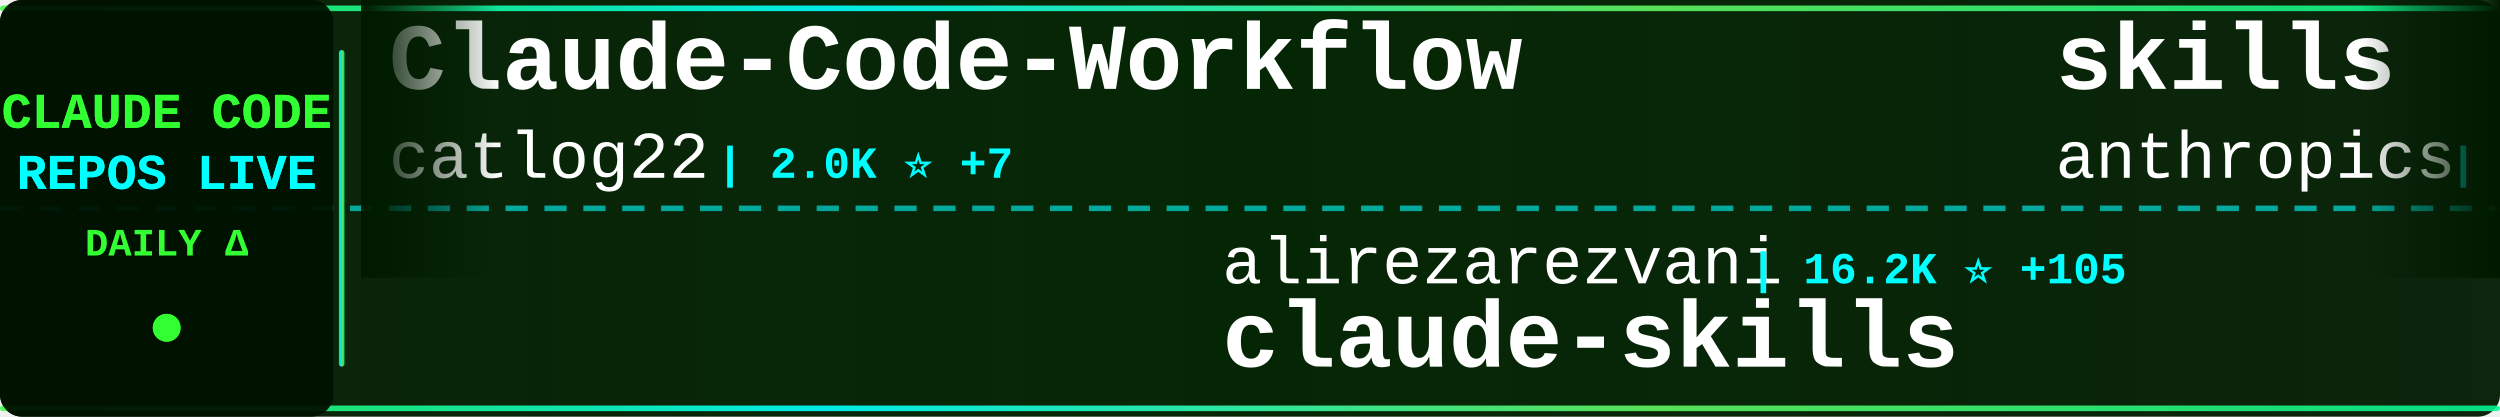
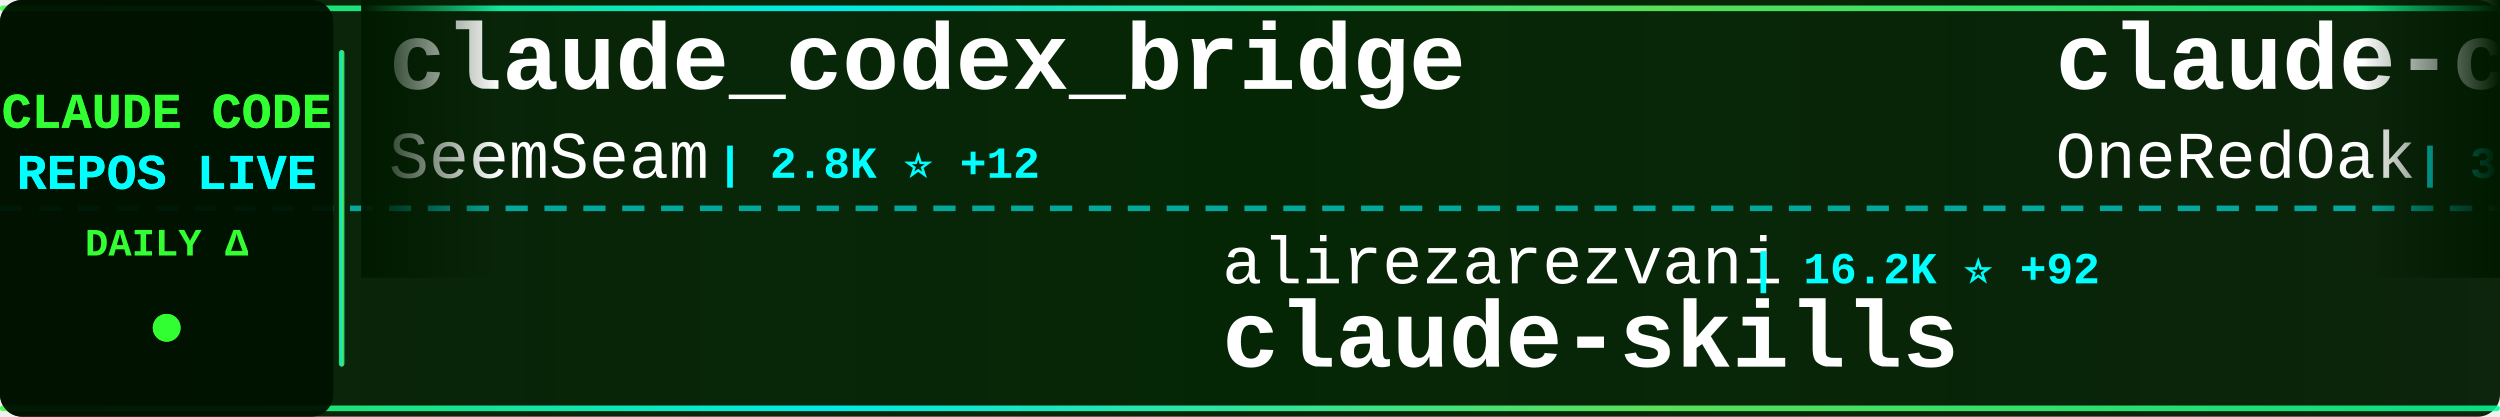
<svg xmlns="http://www.w3.org/2000/svg" width="900" height="150">
  <defs>
    <linearGradient id="tickerBg" x1="0%" y1="0%" x2="100%" y2="0%">
      <stop offset="0%" style="stop-color:#001a00;stop-opacity:0.95" />
      <stop offset="50%" style="stop-color:#002200;stop-opacity:0.98" />
      <stop offset="100%" style="stop-color:#001a00;stop-opacity:0.95" />
    </linearGradient>
    <linearGradient id="borderGrad" x1="0%" y1="0%" x2="100%" y2="0%">
      <stop offset="0%" style="stop-color:#33ff33;stop-opacity:0.85">
        <animate attributeName="stop-opacity" values="0.85;1;0.85" dur="2s" repeatCount="indefinite" />
      </stop>
      <stop offset="33%" style="stop-color:#00ffff;stop-opacity:0.9">
        <animate attributeName="stop-opacity" values="0.9;1;0.9" dur="2.2s" repeatCount="indefinite" />
      </stop>
      <stop offset="66%" style="stop-color:#66ff66;stop-opacity:0.85">
        <animate attributeName="stop-opacity" values="0.85;1;0.85" dur="1.8s" repeatCount="indefinite" />
      </stop>
      <stop offset="100%" style="stop-color:#00ff99;stop-opacity:0.85">
        <animate attributeName="stop-opacity" values="0.85;1;0.85" dur="2s" repeatCount="indefinite" />
      </stop>
    </linearGradient>
    <filter id="textGlow">
      <feGaussianBlur stdDeviation="0.1" result="coloredBlur" />
      <feMerge>
        <feMergeNode in="coloredBlur" />
        <feMergeNode in="SourceGraphic" />
      </feMerge>
    </filter>
    <filter id="metricGlow">
      <feGaussianBlur stdDeviation="0.2" result="coloredBlur" />
      <feMerge>
        <feMergeNode in="coloredBlur" />
        <feMergeNode in="SourceGraphic" />
      </feMerge>
    </filter>
    <linearGradient id="leftFade" x1="0%" y1="0%" x2="100%" y2="0%">
      <stop offset="0%" style="stop-color:#001a00;stop-opacity:1" />
      <stop offset="100%" style="stop-color:#001a00;stop-opacity:0" />
    </linearGradient>
    <linearGradient id="rightFade" x1="0%" y1="0%" x2="100%" y2="0%">
      <stop offset="0%" style="stop-color:#001a00;stop-opacity:0" />
      <stop offset="100%" style="stop-color:#001a00;stop-opacity:1" />
    </linearGradient>
  </defs>
  <rect width="900" height="150" fill="url(#tickerBg)" rx="8" />
  <rect x="0" y="2" width="900" height="2" fill="url(#borderGrad)" rx="1" />
  <rect x="0" y="146" width="900" height="2" fill="url(#borderGrad)" rx="1" />
  <line x1="0" y1="75" x2="900" y2="75" stroke="#00ffff" stroke-width="2" stroke-dasharray="8 6" opacity="0.6" />
  <rect x="0" y="0" width="120" height="150" fill="#001100" opacity="0.95" rx="8" />
  <text x="60" y="46" font-family="'Courier New', monospace" font-size="18" font-weight="bold" fill="#33ff33" text-anchor="middle" filter="url(#textGlow)">
    CLAUDE CODE
  </text>
  <text x="60" y="68" font-family="'Courier New', monospace" font-size="18" font-weight="bold" fill="#00ffff" text-anchor="middle" filter="url(#textGlow)">
    REPOS LIVE
  </text>
  <text x="60" y="92" font-family="'Courier New', monospace" font-size="14" font-weight="bold" fill="#33ff33" text-anchor="middle">
    DAILY Δ
  </text>
  <circle cx="60" cy="118" r="5" fill="#33ff33" filter="url(#metricGlow)">
    <animate attributeName="r" values="4;6;4" dur="1.5s" repeatCount="indefinite" />
    <animate attributeName="opacity" values="0.6;1;0.6" dur="1.5s" repeatCount="indefinite" />
  </circle>
  <rect x="122" y="18" width="2" height="114" fill="url(#borderGrad)" rx="1" />
  <clipPath id="tickerClip">
    <rect x="130" y="0" width="770" height="150" />
  </clipPath>
  <g clip-path="url(#tickerClip)">
    <g id="tickerItems">
      <animateTransform attributeName="transform" attributeType="XML" type="translate" from="0 0" to="-3000 0" dur="54s" repeatCount="indefinite" />
      <g transform="translate(0, 0)">
-         <text x="140" y="32" font-family="'Courier New', monospace" font-size="34" font-weight="bold" fill="#ffffff">Claude-Code-Workflow</text>
-         <text x="140" y="64" font-family="'Courier New', monospace" font-size="24" font-weight="normal" fill="#ffffff" opacity="1.0">catlog22</text>
-         <text x="258" y="64" font-family="'Courier New', monospace" font-size="16" font-weight="bold" fill="#00ffff"> | 2.0K ⭐ +7</text>
+         <text x="140" y="32" font-family="'Courier New', monospace" font-size="34" font-weight="bold" fill="#ffffff">claude_codex_bridge</text>
+         <text x="140" y="64" font-family="'Courier New', monospace" font-size="24" font-weight="normal" fill="#ffffff" opacity="1.0">SeemSeam</text>
+         <text x="258" y="64" font-family="'Courier New', monospace" font-size="16" font-weight="bold" fill="#00ffff"> | 2.8K ⭐ +12</text>
      </g>
      <g transform="translate(300, 0)">
        <text x="140" y="102" font-family="'Courier New', monospace" font-size="24" font-weight="normal" fill="#ffffff" opacity="1.0">alirezarezvani</text>
-         <text x="330" y="102" font-family="'Courier New', monospace" font-size="16" font-weight="bold" fill="#00ffff"> | 16.2K ⭐ +105</text>
+         <text x="330" y="102" font-family="'Courier New', monospace" font-size="16" font-weight="bold" fill="#00ffff"> | 16.2K ⭐ +92</text>
        <text x="140" y="132" font-family="'Courier New', monospace" font-size="34" font-weight="bold" fill="#ffffff">claude-skills</text>
      </g>
      <g transform="translate(600, 0)">
-         <text x="140" y="32" font-family="'Courier New', monospace" font-size="34" font-weight="bold" fill="#ffffff">skills</text>
-         <text x="140" y="64" font-family="'Courier New', monospace" font-size="24" font-weight="normal" fill="#ffffff" opacity="1.0">anthropics</text>
-         <text x="282" y="64" font-family="'Courier New', monospace" font-size="16" font-weight="bold" fill="#00ffff"> | 140.7K ⭐ +528</text>
+         <text x="140" y="32" font-family="'Courier New', monospace" font-size="34" font-weight="bold" fill="#ffffff">claude-code-workflows</text>
+         <text x="140" y="64" font-family="'Courier New', monospace" font-size="24" font-weight="normal" fill="#ffffff" opacity="1.0">OneRedOak</text>
+         <text x="270" y="64" font-family="'Courier New', monospace" font-size="16" font-weight="bold" fill="#00ffff"> | 3.8K ⭐ +2</text>
      </g>
      <g transform="translate(900, 0)">
-         <text x="140" y="102" font-family="'Courier New', monospace" font-size="24" font-weight="normal" fill="#ffffff" opacity="1.0">ghuntley</text>
-         <text x="258" y="102" font-family="'Courier New', monospace" font-size="16" font-weight="bold" fill="#00ffff"> | 977 ⭐</text>
-         <text x="140" y="132" font-family="'Courier New', monospace" font-size="34" font-weight="bold" fill="#ffffff">claude-code-source-code-...</text>
+         <text x="140" y="102" font-family="'Courier New', monospace" font-size="24" font-weight="normal" fill="#ffffff" opacity="1.0">ChrisWiles</text>
+         <text x="282" y="102" font-family="'Courier New', monospace" font-size="16" font-weight="bold" fill="#00ffff"> | 5.9K ⭐ +3</text>
+         <text x="140" y="132" font-family="'Courier New', monospace" font-size="34" font-weight="bold" fill="#ffffff">claude-code-showcase</text>
      </g>
      <g transform="translate(1200, 0)">
-         <text x="140" y="32" font-family="'Courier New', monospace" font-size="34" font-weight="bold" fill="#ffffff">claude-code-showcase</text>
-         <text x="140" y="64" font-family="'Courier New', monospace" font-size="24" font-weight="normal" fill="#ffffff" opacity="1.0">ChrisWiles</text>
-         <text x="282" y="64" font-family="'Courier New', monospace" font-size="16" font-weight="bold" fill="#00ffff"> | 5.9K ⭐ +3</text>
+         <text x="140" y="32" font-family="'Courier New', monospace" font-size="34" font-weight="bold" fill="#ffffff">claude-code-action</text>
+         <text x="140" y="64" font-family="'Courier New', monospace" font-size="24" font-weight="normal" fill="#ffffff" opacity="1.0">anthropics</text>
+         <text x="282" y="64" font-family="'Courier New', monospace" font-size="16" font-weight="bold" fill="#00ffff"> | 7.7K ⭐ +18</text>
      </g>
      <g transform="translate(1500, 0)">
-         <text x="140" y="102" font-family="'Courier New', monospace" font-size="24" font-weight="normal" fill="#ffffff" opacity="1.0">Yeachan-Heo</text>
-         <text x="294" y="102" font-family="'Courier New', monospace" font-size="16" font-weight="bold" fill="#00ffff"> | 34.8K ⭐ +91</text>
-         <text x="140" y="132" font-family="'Courier New', monospace" font-size="34" font-weight="bold" fill="#ffffff">oh-my-claudecode</text>
+         <text x="140" y="102" font-family="'Courier New', monospace" font-size="24" font-weight="normal" fill="#ffffff" opacity="1.0">freestylefly</text>
+         <text x="306" y="102" font-family="'Courier New', monospace" font-size="16" font-weight="bold" fill="#00ffff"> | 125 ⭐</text>
+         <text x="140" y="132" font-family="'Courier New', monospace" font-size="34" font-weight="bold" fill="#ffffff">claude-code</text>
      </g>
      <g transform="translate(1800, 0)">
-         <text x="140" y="32" font-family="'Courier New', monospace" font-size="34" font-weight="bold" fill="#ffffff">how-claude-code-works</text>
-         <text x="140" y="64" font-family="'Courier New', monospace" font-size="24" font-weight="normal" fill="#ffffff" opacity="1.0">Windy3f3f3f3f</text>
-         <text x="318" y="64" font-family="'Courier New', monospace" font-size="16" font-weight="bold" fill="#00ffff"> | 2.5K ⭐ +19</text>
+         <text x="140" y="32" font-family="'Courier New', monospace" font-size="34" font-weight="bold" fill="#ffffff">claude-code-guide</text>
+         <text x="140" y="64" font-family="'Courier New', monospace" font-size="24" font-weight="normal" fill="#ffffff" opacity="1.0">zebbern</text>
+         <text x="246" y="64" font-family="'Courier New', monospace" font-size="16" font-weight="bold" fill="#00ffff"> | 4.2K ⭐ +5</text>
      </g>
      <g transform="translate(2100, 0)">
-         <text x="140" y="102" font-family="'Courier New', monospace" font-size="24" font-weight="normal" fill="#ffffff" opacity="1.0">Windy3f3f3f3f</text>
-         <text x="318" y="102" font-family="'Courier New', monospace" font-size="16" font-weight="bold" fill="#00ffff"> | 1.3K ⭐ +12</text>
-         <text x="140" y="132" font-family="'Courier New', monospace" font-size="34" font-weight="bold" fill="#ffffff">claude-code-from-scratch</text>
+         <text x="140" y="102" font-family="'Courier New', monospace" font-size="24" font-weight="normal" fill="#ffffff" opacity="1.0">liuup</text>
+         <text x="222" y="102" font-family="'Courier New', monospace" font-size="16" font-weight="bold" fill="#00ffff"> | 2.7K ⭐ +26</text>
+         <text x="140" y="132" font-family="'Courier New', monospace" font-size="34" font-weight="bold" fill="#ffffff">claude-code-analysis</text>
      </g>
      <g transform="translate(2400, 0)">
-         <text x="140" y="32" font-family="'Courier New', monospace" font-size="34" font-weight="bold" fill="#ffffff">claude-code-rev</text>
-         <text x="140" y="64" font-family="'Courier New', monospace" font-size="24" font-weight="normal" fill="#ffffff" opacity="1.0">oboard</text>
-         <text x="234" y="64" font-family="'Courier New', monospace" font-size="16" font-weight="bold" fill="#00ffff"> | 3.1K ⭐ +1</text>
+         <text x="140" y="32" font-family="'Courier New', monospace" font-size="34" font-weight="bold" fill="#ffffff">my-claude-code-setup</text>
+         <text x="140" y="64" font-family="'Courier New', monospace" font-size="24" font-weight="normal" fill="#ffffff" opacity="1.0">centminmod</text>
+         <text x="282" y="64" font-family="'Courier New', monospace" font-size="16" font-weight="bold" fill="#00ffff"> | 2.4K ⭐ +7</text>
      </g>
      <g transform="translate(2700, 0)">
-         <text x="140" y="102" font-family="'Courier New', monospace" font-size="24" font-weight="normal" fill="#ffffff" opacity="1.0">OneRedOak</text>
-         <text x="270" y="102" font-family="'Courier New', monospace" font-size="16" font-weight="bold" fill="#00ffff"> | 3.8K ⭐ +1</text>
-         <text x="140" y="132" font-family="'Courier New', monospace" font-size="34" font-weight="bold" fill="#ffffff">claude-code-workflows</text>
+         <text x="140" y="102" font-family="'Courier New', monospace" font-size="24" font-weight="normal" fill="#ffffff" opacity="1.0">FlorianBruniaux</text>
+         <text x="342" y="102" font-family="'Courier New', monospace" font-size="16" font-weight="bold" fill="#00ffff"> | 4.5K ⭐ +19</text>
+         <text x="140" y="132" font-family="'Courier New', monospace" font-size="34" font-weight="bold" fill="#ffffff">claude-code-ultimate-gui...</text>
      </g>
      <g transform="translate(3000, 0)">
-         <text x="140" y="32" font-family="'Courier New', monospace" font-size="34" font-weight="bold" fill="#ffffff">Claude-Code-Workflow</text>
-         <text x="140" y="64" font-family="'Courier New', monospace" font-size="24" font-weight="normal" fill="#ffffff" opacity="1.0">catlog22</text>
-         <text x="258" y="64" font-family="'Courier New', monospace" font-size="16" font-weight="bold" fill="#00ffff"> | 2.0K ⭐ +7</text>
+         <text x="140" y="32" font-family="'Courier New', monospace" font-size="34" font-weight="bold" fill="#ffffff">claude_codex_bridge</text>
+         <text x="140" y="64" font-family="'Courier New', monospace" font-size="24" font-weight="normal" fill="#ffffff" opacity="1.0">SeemSeam</text>
+         <text x="258" y="64" font-family="'Courier New', monospace" font-size="16" font-weight="bold" fill="#00ffff"> | 2.8K ⭐ +12</text>
      </g>
      <g transform="translate(3300, 0)">
        <text x="140" y="102" font-family="'Courier New', monospace" font-size="24" font-weight="normal" fill="#ffffff" opacity="1.0">alirezarezvani</text>
-         <text x="330" y="102" font-family="'Courier New', monospace" font-size="16" font-weight="bold" fill="#00ffff"> | 16.2K ⭐ +105</text>
+         <text x="330" y="102" font-family="'Courier New', monospace" font-size="16" font-weight="bold" fill="#00ffff"> | 16.2K ⭐ +92</text>
        <text x="140" y="132" font-family="'Courier New', monospace" font-size="34" font-weight="bold" fill="#ffffff">claude-skills</text>
      </g>
      <g transform="translate(3600, 0)">
-         <text x="140" y="32" font-family="'Courier New', monospace" font-size="34" font-weight="bold" fill="#ffffff">skills</text>
-         <text x="140" y="64" font-family="'Courier New', monospace" font-size="24" font-weight="normal" fill="#ffffff" opacity="1.0">anthropics</text>
-         <text x="282" y="64" font-family="'Courier New', monospace" font-size="16" font-weight="bold" fill="#00ffff"> | 140.7K ⭐ +528</text>
+         <text x="140" y="32" font-family="'Courier New', monospace" font-size="34" font-weight="bold" fill="#ffffff">claude-code-workflows</text>
+         <text x="140" y="64" font-family="'Courier New', monospace" font-size="24" font-weight="normal" fill="#ffffff" opacity="1.0">OneRedOak</text>
+         <text x="270" y="64" font-family="'Courier New', monospace" font-size="16" font-weight="bold" fill="#00ffff"> | 3.8K ⭐ +2</text>
      </g>
      <g transform="translate(3900, 0)">
-         <text x="140" y="102" font-family="'Courier New', monospace" font-size="24" font-weight="normal" fill="#ffffff" opacity="1.0">ghuntley</text>
-         <text x="258" y="102" font-family="'Courier New', monospace" font-size="16" font-weight="bold" fill="#00ffff"> | 977 ⭐</text>
-         <text x="140" y="132" font-family="'Courier New', monospace" font-size="34" font-weight="bold" fill="#ffffff">claude-code-source-code-...</text>
+         <text x="140" y="102" font-family="'Courier New', monospace" font-size="24" font-weight="normal" fill="#ffffff" opacity="1.0">ChrisWiles</text>
+         <text x="282" y="102" font-family="'Courier New', monospace" font-size="16" font-weight="bold" fill="#00ffff"> | 5.9K ⭐ +3</text>
+         <text x="140" y="132" font-family="'Courier New', monospace" font-size="34" font-weight="bold" fill="#ffffff">claude-code-showcase</text>
      </g>
    </g>
  </g>
  <rect x="130" y="0" width="50" height="100" fill="url(#leftFade)" />
  <rect x="850" y="0" width="50" height="100" fill="url(#rightFade)" />
</svg>
